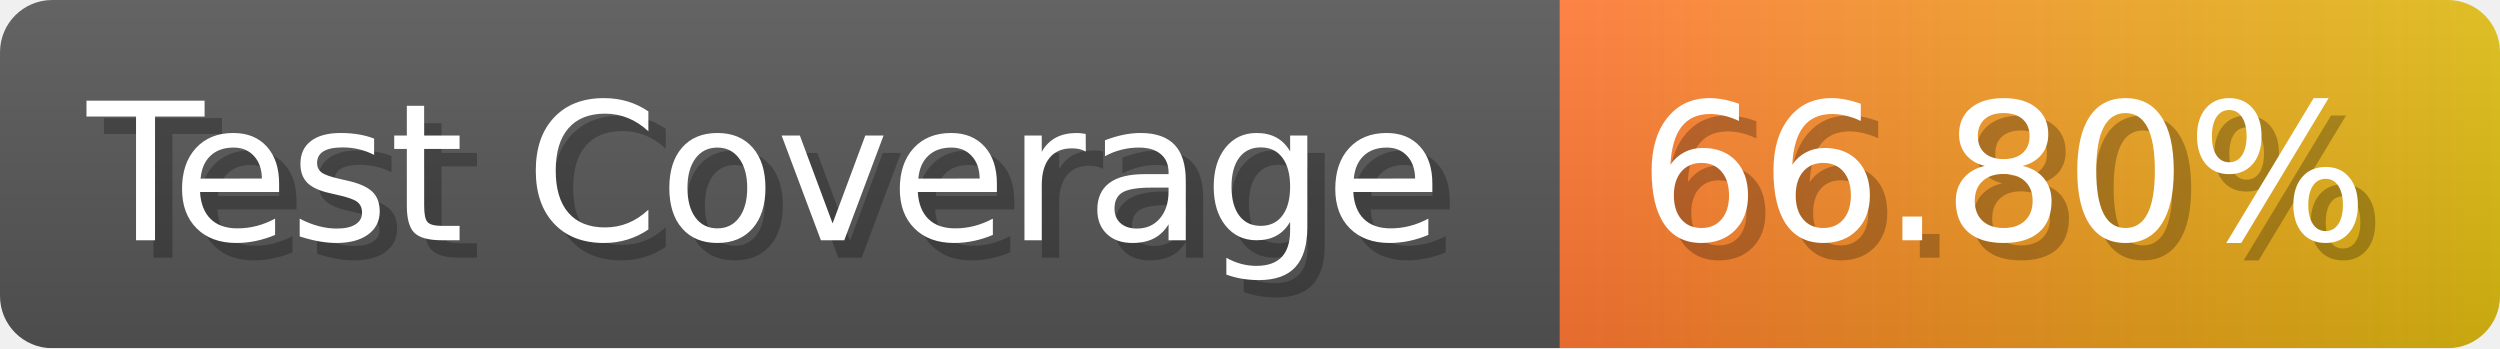
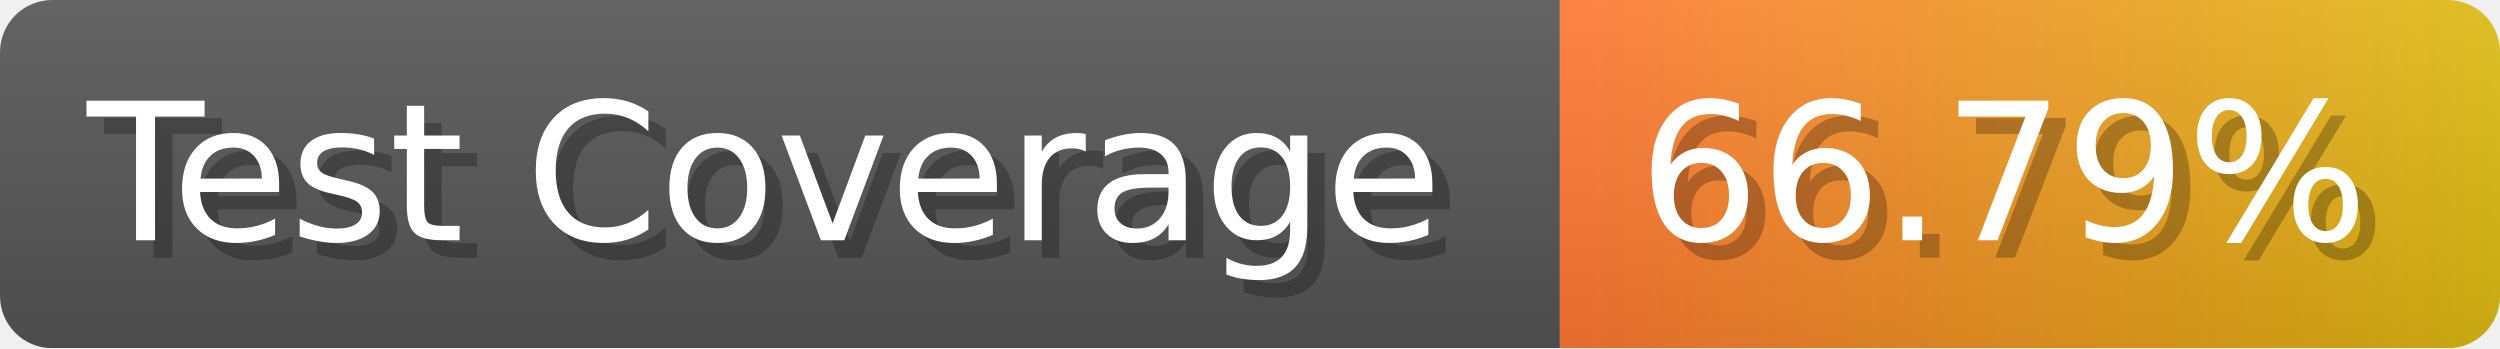
- <svg xmlns="http://www.w3.org/2000/svg" width="143.6" height="20" viewBox="0 0 1436 200" role="img" aria-label="Test Coverage: 66.80%">
+ <svg xmlns="http://www.w3.org/2000/svg" width="143.6" height="20" viewBox="0 0 1436 200" role="img" aria-label="Test Coverage: 66.79%">
  <linearGradient id="a" x2="0" y2="100%">
    <stop offset="0" stop-opacity=".1" stop-color="#EEE" />
    <stop offset="1" stop-opacity=".1" />
  </linearGradient>
  <mask id="m">
    <rect width="1436" height="200" rx="30" fill="#FFF" />
  </mask>
  <g mask="url(#m)">
    <rect width="896" height="200" fill="#555" />
    <rect width="540" height="200" fill="url(#x)" x="896" />
    <rect width="1436" height="200" fill="url(#a)" />
  </g>
  <g aria-hidden="true" fill="#fff" text-anchor="start" font-family="Verdana,DejaVu Sans,sans-serif" font-size="110">
    <text x="60" y="148" textLength="796" fill="#000" opacity="0.25">Test Coverage</text>
    <text x="50" y="138" textLength="796">Test Coverage</text>
-     <text x="951" y="148" textLength="440" fill="#000" opacity="0.25">66.80%</text>
-     <text x="941" y="138" textLength="440">66.80%</text>
+     <text x="951" y="148" textLength="440" fill="#000" opacity="0.25">66.79%</text>
+     <text x="941" y="138" textLength="440">66.79%</text>
  </g>
  <linearGradient id="x" x1="0%" y1="0%" x2="100%" y2="0%">
    <stop offset="0%" style="stop-color:#F73" />
    <stop offset="100%" style="stop-color:#DB1" />
  </linearGradient>
</svg>
